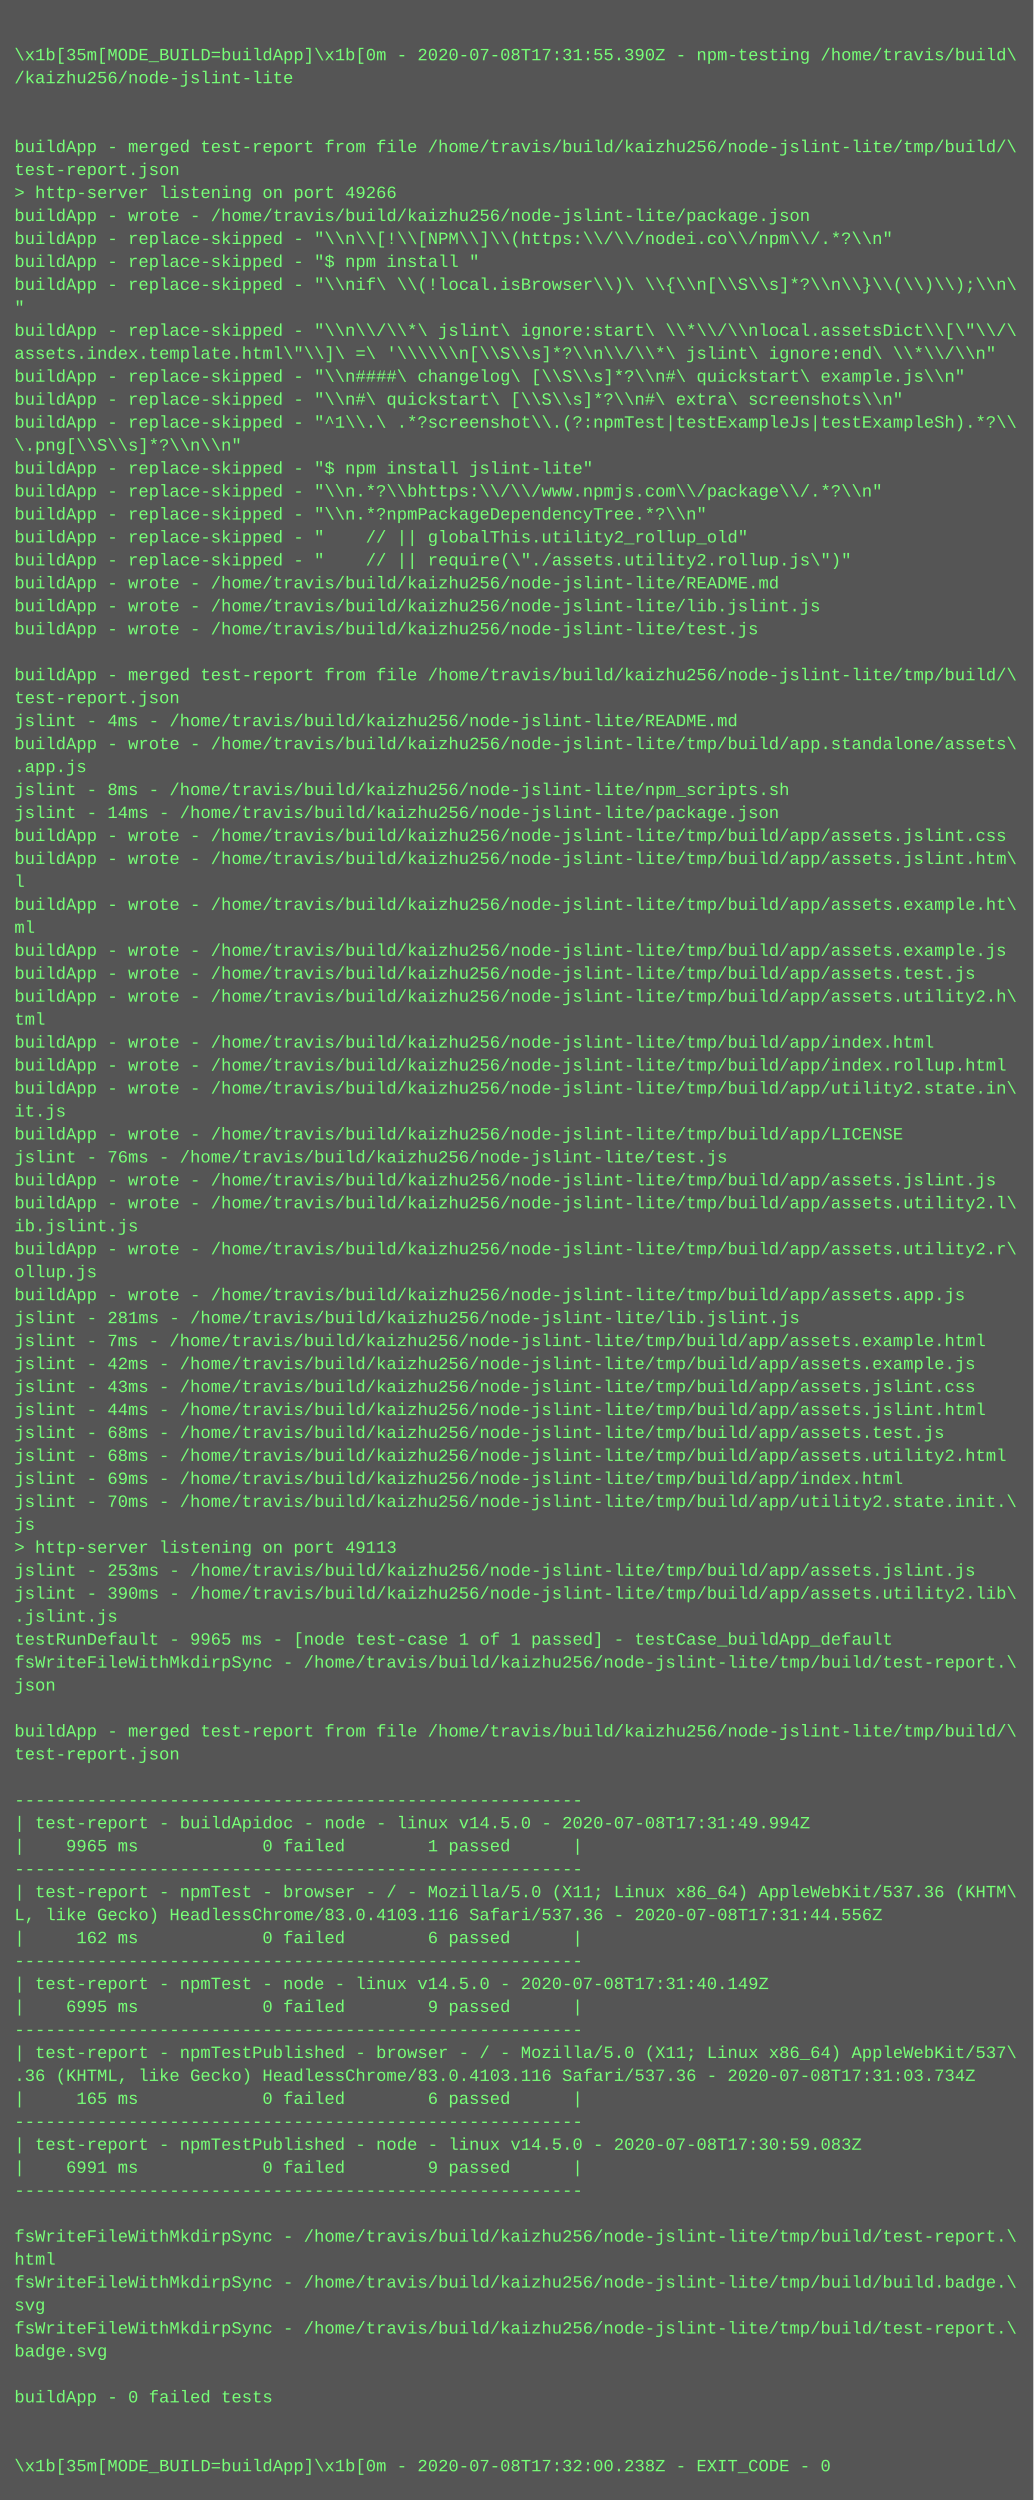
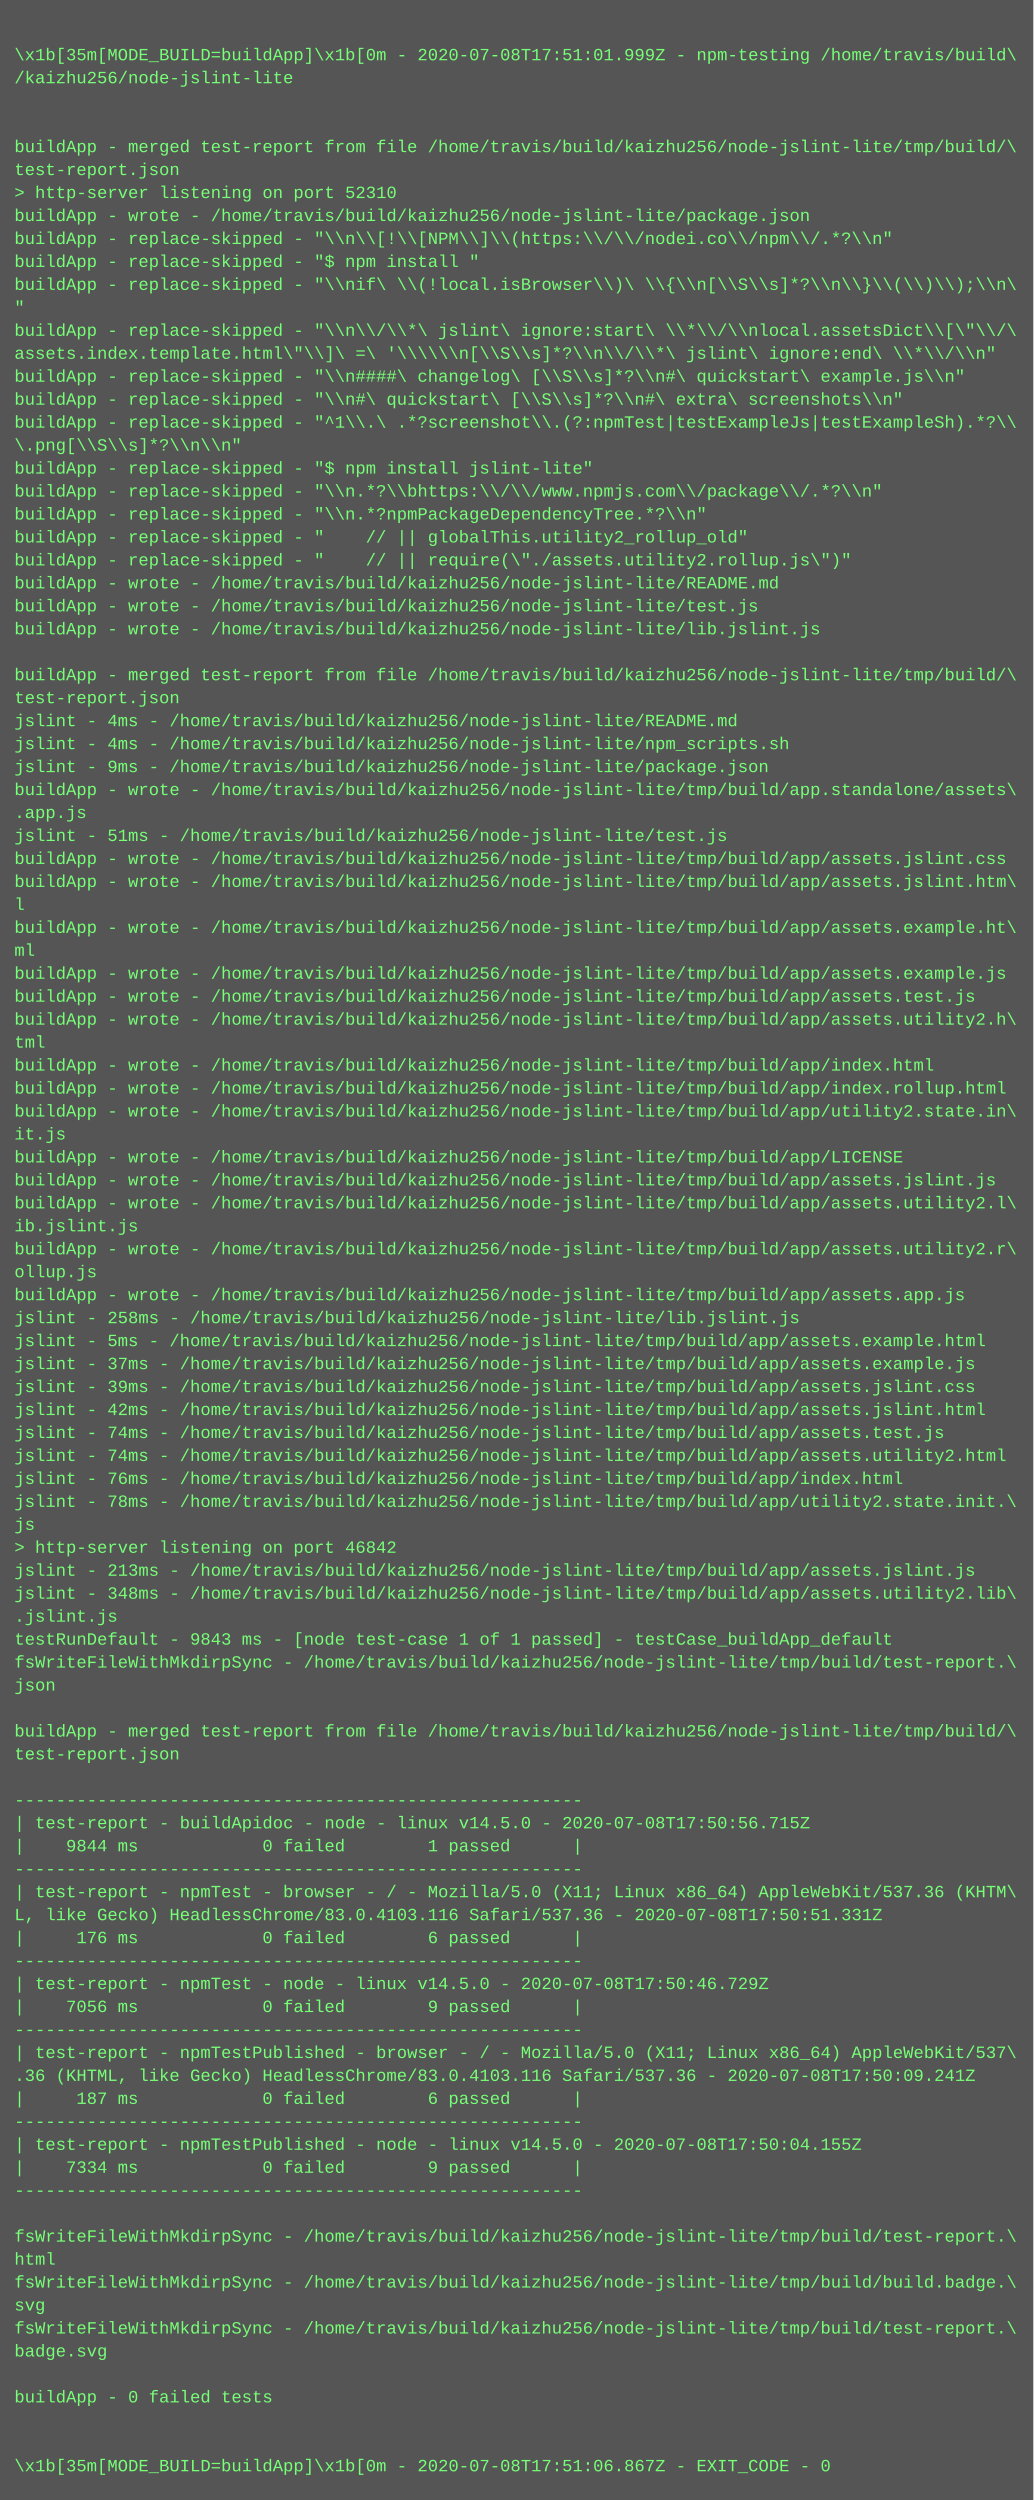
<svg xmlns="http://www.w3.org/2000/svg" height="1742" width="720">
  <rect height="1742" fill="#555" width="720" />
  <text fill="#7f7" font-family="Courier New" font-size="12" xml:space="preserve">
    <tspan x="10" y="26" />
-     <tspan x="10" y="42">\x1b[35m[MODE_BUILD=buildApp]\x1b[0m - 2020-07-08T17:31:55.390Z - npm-testing /home/travis/build\</tspan>
+     <tspan x="10" y="42">\x1b[35m[MODE_BUILD=buildApp]\x1b[0m - 2020-07-08T17:51:01.999Z - npm-testing /home/travis/build\</tspan>
    <tspan x="10" y="58">/kaizhu256/node-jslint-lite</tspan>
    <tspan x="10" y="74" />
    <tspan x="10" y="90" />
    <tspan x="10" y="106">buildApp - merged test-report from file /home/travis/build/kaizhu256/node-jslint-lite/tmp/build/\</tspan>
    <tspan x="10" y="122">test-report.json</tspan>
-     <tspan x="10" y="138">&gt; http-server listening on port 49266</tspan>
+     <tspan x="10" y="138">&gt; http-server listening on port 52310</tspan>
    <tspan x="10" y="154">buildApp - wrote - /home/travis/build/kaizhu256/node-jslint-lite/package.json</tspan>
    <tspan x="10" y="170">buildApp - replace-skipped - "\\n\\[!\\[NPM\\]\\(https:\\/\\/nodei.co\\/npm\\/.*?\\n"</tspan>
    <tspan x="10" y="186">buildApp - replace-skipped - "$ npm install "</tspan>
    <tspan x="10" y="202">buildApp - replace-skipped - "\\nif\ \\(!local.isBrowser\\)\ \\{\\n[\\S\\s]*?\\n\\}\\(\\)\\);\\n\</tspan>
    <tspan x="10" y="218">"</tspan>
    <tspan x="10" y="234">buildApp - replace-skipped - "\\n\\/\\*\ jslint\ ignore:start\ \\*\\/\\nlocal.assetsDict\\[\"\\/\</tspan>
    <tspan x="10" y="250">assets.index.template.html\"\\]\ =\ '\\\\\\n[\\S\\s]*?\\n\\/\\*\ jslint\ ignore:end\ \\*\\/\\n"</tspan>
    <tspan x="10" y="266">buildApp - replace-skipped - "\\n####\ changelog\ [\\S\\s]*?\\n#\ quickstart\ example.js\\n"</tspan>
    <tspan x="10" y="282">buildApp - replace-skipped - "\\n#\ quickstart\ [\\S\\s]*?\\n#\ extra\ screenshots\\n"</tspan>
    <tspan x="10" y="298">buildApp - replace-skipped - "^1\\.\ .*?screenshot\\.(?:npmTest|testExampleJs|testExampleSh).*?\\</tspan>
    <tspan x="10" y="314">\.png[\\S\\s]*?\\n\\n"</tspan>
    <tspan x="10" y="330">buildApp - replace-skipped - "$ npm install jslint-lite"</tspan>
    <tspan x="10" y="346">buildApp - replace-skipped - "\\n.*?\\bhttps:\\/\\/www.npmjs.com\\/package\\/.*?\\n"</tspan>
    <tspan x="10" y="362">buildApp - replace-skipped - "\\n.*?npmPackageDependencyTree.*?\\n"</tspan>
    <tspan x="10" y="378">buildApp - replace-skipped - "    // || globalThis.utility2_rollup_old"</tspan>
    <tspan x="10" y="394">buildApp - replace-skipped - "    // || require(\"./assets.utility2.rollup.js\")"</tspan>
    <tspan x="10" y="410">buildApp - wrote - /home/travis/build/kaizhu256/node-jslint-lite/README.md</tspan>
-     <tspan x="10" y="426">buildApp - wrote - /home/travis/build/kaizhu256/node-jslint-lite/lib.jslint.js</tspan>
-     <tspan x="10" y="442">buildApp - wrote - /home/travis/build/kaizhu256/node-jslint-lite/test.js</tspan>
+     <tspan x="10" y="426">buildApp - wrote - /home/travis/build/kaizhu256/node-jslint-lite/test.js</tspan>
+     <tspan x="10" y="442">buildApp - wrote - /home/travis/build/kaizhu256/node-jslint-lite/lib.jslint.js</tspan>
    <tspan x="10" y="458" />
    <tspan x="10" y="474">buildApp - merged test-report from file /home/travis/build/kaizhu256/node-jslint-lite/tmp/build/\</tspan>
    <tspan x="10" y="490">test-report.json</tspan>
    <tspan x="10" y="506">jslint - 4ms - /home/travis/build/kaizhu256/node-jslint-lite/README.md</tspan>
-     <tspan x="10" y="522">buildApp - wrote - /home/travis/build/kaizhu256/node-jslint-lite/tmp/build/app.standalone/assets\</tspan>
-     <tspan x="10" y="538">.app.js</tspan>
-     <tspan x="10" y="554">jslint - 8ms - /home/travis/build/kaizhu256/node-jslint-lite/npm_scripts.sh</tspan>
-     <tspan x="10" y="570">jslint - 14ms - /home/travis/build/kaizhu256/node-jslint-lite/package.json</tspan>
-     <tspan x="10" y="586">buildApp - wrote - /home/travis/build/kaizhu256/node-jslint-lite/tmp/build/app/assets.jslint.css</tspan>
-     <tspan x="10" y="602">buildApp - wrote - /home/travis/build/kaizhu256/node-jslint-lite/tmp/build/app/assets.jslint.htm\</tspan>
-     <tspan x="10" y="618">l</tspan>
-     <tspan x="10" y="634">buildApp - wrote - /home/travis/build/kaizhu256/node-jslint-lite/tmp/build/app/assets.example.ht\</tspan>
-     <tspan x="10" y="650">ml</tspan>
-     <tspan x="10" y="666">buildApp - wrote - /home/travis/build/kaizhu256/node-jslint-lite/tmp/build/app/assets.example.js</tspan>
-     <tspan x="10" y="682">buildApp - wrote - /home/travis/build/kaizhu256/node-jslint-lite/tmp/build/app/assets.test.js</tspan>
-     <tspan x="10" y="698">buildApp - wrote - /home/travis/build/kaizhu256/node-jslint-lite/tmp/build/app/assets.utility2.h\</tspan>
-     <tspan x="10" y="714">tml</tspan>
-     <tspan x="10" y="730">buildApp - wrote - /home/travis/build/kaizhu256/node-jslint-lite/tmp/build/app/index.html</tspan>
-     <tspan x="10" y="746">buildApp - wrote - /home/travis/build/kaizhu256/node-jslint-lite/tmp/build/app/index.rollup.html</tspan>
-     <tspan x="10" y="762">buildApp - wrote - /home/travis/build/kaizhu256/node-jslint-lite/tmp/build/app/utility2.state.in\</tspan>
-     <tspan x="10" y="778">it.js</tspan>
-     <tspan x="10" y="794">buildApp - wrote - /home/travis/build/kaizhu256/node-jslint-lite/tmp/build/app/LICENSE</tspan>
-     <tspan x="10" y="810">jslint - 76ms - /home/travis/build/kaizhu256/node-jslint-lite/test.js</tspan>
+     <tspan x="10" y="522">jslint - 4ms - /home/travis/build/kaizhu256/node-jslint-lite/npm_scripts.sh</tspan>
+     <tspan x="10" y="538">jslint - 9ms - /home/travis/build/kaizhu256/node-jslint-lite/package.json</tspan>
+     <tspan x="10" y="554">buildApp - wrote - /home/travis/build/kaizhu256/node-jslint-lite/tmp/build/app.standalone/assets\</tspan>
+     <tspan x="10" y="570">.app.js</tspan>
+     <tspan x="10" y="586">jslint - 51ms - /home/travis/build/kaizhu256/node-jslint-lite/test.js</tspan>
+     <tspan x="10" y="602">buildApp - wrote - /home/travis/build/kaizhu256/node-jslint-lite/tmp/build/app/assets.jslint.css</tspan>
+     <tspan x="10" y="618">buildApp - wrote - /home/travis/build/kaizhu256/node-jslint-lite/tmp/build/app/assets.jslint.htm\</tspan>
+     <tspan x="10" y="634">l</tspan>
+     <tspan x="10" y="650">buildApp - wrote - /home/travis/build/kaizhu256/node-jslint-lite/tmp/build/app/assets.example.ht\</tspan>
+     <tspan x="10" y="666">ml</tspan>
+     <tspan x="10" y="682">buildApp - wrote - /home/travis/build/kaizhu256/node-jslint-lite/tmp/build/app/assets.example.js</tspan>
+     <tspan x="10" y="698">buildApp - wrote - /home/travis/build/kaizhu256/node-jslint-lite/tmp/build/app/assets.test.js</tspan>
+     <tspan x="10" y="714">buildApp - wrote - /home/travis/build/kaizhu256/node-jslint-lite/tmp/build/app/assets.utility2.h\</tspan>
+     <tspan x="10" y="730">tml</tspan>
+     <tspan x="10" y="746">buildApp - wrote - /home/travis/build/kaizhu256/node-jslint-lite/tmp/build/app/index.html</tspan>
+     <tspan x="10" y="762">buildApp - wrote - /home/travis/build/kaizhu256/node-jslint-lite/tmp/build/app/index.rollup.html</tspan>
+     <tspan x="10" y="778">buildApp - wrote - /home/travis/build/kaizhu256/node-jslint-lite/tmp/build/app/utility2.state.in\</tspan>
+     <tspan x="10" y="794">it.js</tspan>
+     <tspan x="10" y="810">buildApp - wrote - /home/travis/build/kaizhu256/node-jslint-lite/tmp/build/app/LICENSE</tspan>
    <tspan x="10" y="826">buildApp - wrote - /home/travis/build/kaizhu256/node-jslint-lite/tmp/build/app/assets.jslint.js</tspan>
    <tspan x="10" y="842">buildApp - wrote - /home/travis/build/kaizhu256/node-jslint-lite/tmp/build/app/assets.utility2.l\</tspan>
    <tspan x="10" y="858">ib.jslint.js</tspan>
    <tspan x="10" y="874">buildApp - wrote - /home/travis/build/kaizhu256/node-jslint-lite/tmp/build/app/assets.utility2.r\</tspan>
    <tspan x="10" y="890">ollup.js</tspan>
    <tspan x="10" y="906">buildApp - wrote - /home/travis/build/kaizhu256/node-jslint-lite/tmp/build/app/assets.app.js</tspan>
-     <tspan x="10" y="922">jslint - 281ms - /home/travis/build/kaizhu256/node-jslint-lite/lib.jslint.js</tspan>
-     <tspan x="10" y="938">jslint - 7ms - /home/travis/build/kaizhu256/node-jslint-lite/tmp/build/app/assets.example.html</tspan>
-     <tspan x="10" y="954">jslint - 42ms - /home/travis/build/kaizhu256/node-jslint-lite/tmp/build/app/assets.example.js</tspan>
-     <tspan x="10" y="970">jslint - 43ms - /home/travis/build/kaizhu256/node-jslint-lite/tmp/build/app/assets.jslint.css</tspan>
-     <tspan x="10" y="986">jslint - 44ms - /home/travis/build/kaizhu256/node-jslint-lite/tmp/build/app/assets.jslint.html</tspan>
-     <tspan x="10" y="1002">jslint - 68ms - /home/travis/build/kaizhu256/node-jslint-lite/tmp/build/app/assets.test.js</tspan>
-     <tspan x="10" y="1018">jslint - 68ms - /home/travis/build/kaizhu256/node-jslint-lite/tmp/build/app/assets.utility2.html</tspan>
-     <tspan x="10" y="1034">jslint - 69ms - /home/travis/build/kaizhu256/node-jslint-lite/tmp/build/app/index.html</tspan>
-     <tspan x="10" y="1050">jslint - 70ms - /home/travis/build/kaizhu256/node-jslint-lite/tmp/build/app/utility2.state.init.\</tspan>
+     <tspan x="10" y="922">jslint - 258ms - /home/travis/build/kaizhu256/node-jslint-lite/lib.jslint.js</tspan>
+     <tspan x="10" y="938">jslint - 5ms - /home/travis/build/kaizhu256/node-jslint-lite/tmp/build/app/assets.example.html</tspan>
+     <tspan x="10" y="954">jslint - 37ms - /home/travis/build/kaizhu256/node-jslint-lite/tmp/build/app/assets.example.js</tspan>
+     <tspan x="10" y="970">jslint - 39ms - /home/travis/build/kaizhu256/node-jslint-lite/tmp/build/app/assets.jslint.css</tspan>
+     <tspan x="10" y="986">jslint - 42ms - /home/travis/build/kaizhu256/node-jslint-lite/tmp/build/app/assets.jslint.html</tspan>
+     <tspan x="10" y="1002">jslint - 74ms - /home/travis/build/kaizhu256/node-jslint-lite/tmp/build/app/assets.test.js</tspan>
+     <tspan x="10" y="1018">jslint - 74ms - /home/travis/build/kaizhu256/node-jslint-lite/tmp/build/app/assets.utility2.html</tspan>
+     <tspan x="10" y="1034">jslint - 76ms - /home/travis/build/kaizhu256/node-jslint-lite/tmp/build/app/index.html</tspan>
+     <tspan x="10" y="1050">jslint - 78ms - /home/travis/build/kaizhu256/node-jslint-lite/tmp/build/app/utility2.state.init.\</tspan>
    <tspan x="10" y="1066">js</tspan>
-     <tspan x="10" y="1082">&gt; http-server listening on port 49113</tspan>
-     <tspan x="10" y="1098">jslint - 253ms - /home/travis/build/kaizhu256/node-jslint-lite/tmp/build/app/assets.jslint.js</tspan>
-     <tspan x="10" y="1114">jslint - 390ms - /home/travis/build/kaizhu256/node-jslint-lite/tmp/build/app/assets.utility2.lib\</tspan>
+     <tspan x="10" y="1082">&gt; http-server listening on port 46842</tspan>
+     <tspan x="10" y="1098">jslint - 213ms - /home/travis/build/kaizhu256/node-jslint-lite/tmp/build/app/assets.jslint.js</tspan>
+     <tspan x="10" y="1114">jslint - 348ms - /home/travis/build/kaizhu256/node-jslint-lite/tmp/build/app/assets.utility2.lib\</tspan>
    <tspan x="10" y="1130">.jslint.js</tspan>
-     <tspan x="10" y="1146">testRunDefault - 9965 ms - [node test-case 1 of 1 passed] - testCase_buildApp_default</tspan>
+     <tspan x="10" y="1146">testRunDefault - 9843 ms - [node test-case 1 of 1 passed] - testCase_buildApp_default</tspan>
    <tspan x="10" y="1162">fsWriteFileWithMkdirpSync - /home/travis/build/kaizhu256/node-jslint-lite/tmp/build/test-report.\</tspan>
    <tspan x="10" y="1178">json</tspan>
    <tspan x="10" y="1194" />
    <tspan x="10" y="1210">buildApp - merged test-report from file /home/travis/build/kaizhu256/node-jslint-lite/tmp/build/\</tspan>
    <tspan x="10" y="1226">test-report.json</tspan>
    <tspan x="10" y="1242" />
    <tspan x="10" y="1258">-------------------------------------------------------</tspan>
-     <tspan x="10" y="1274">| test-report - buildApidoc - node - linux v14.5.0 - 2020-07-08T17:31:49.994Z</tspan>
-     <tspan x="10" y="1290">|    9965 ms            0 failed        1 passed      |</tspan>
+     <tspan x="10" y="1274">| test-report - buildApidoc - node - linux v14.5.0 - 2020-07-08T17:50:56.715Z</tspan>
+     <tspan x="10" y="1290">|    9844 ms            0 failed        1 passed      |</tspan>
    <tspan x="10" y="1306">-------------------------------------------------------</tspan>
    <tspan x="10" y="1322">| test-report - npmTest - browser - / - Mozilla/5.0 (X11; Linux x86_64) AppleWebKit/537.36 (KHTM\</tspan>
-     <tspan x="10" y="1338">L, like Gecko) HeadlessChrome/83.0.4103.116 Safari/537.36 - 2020-07-08T17:31:44.556Z</tspan>
-     <tspan x="10" y="1354">|     162 ms            0 failed        6 passed      |</tspan>
+     <tspan x="10" y="1338">L, like Gecko) HeadlessChrome/83.0.4103.116 Safari/537.36 - 2020-07-08T17:50:51.331Z</tspan>
+     <tspan x="10" y="1354">|     176 ms            0 failed        6 passed      |</tspan>
    <tspan x="10" y="1370">-------------------------------------------------------</tspan>
-     <tspan x="10" y="1386">| test-report - npmTest - node - linux v14.5.0 - 2020-07-08T17:31:40.149Z</tspan>
-     <tspan x="10" y="1402">|    6995 ms            0 failed        9 passed      |</tspan>
+     <tspan x="10" y="1386">| test-report - npmTest - node - linux v14.5.0 - 2020-07-08T17:50:46.729Z</tspan>
+     <tspan x="10" y="1402">|    7056 ms            0 failed        9 passed      |</tspan>
    <tspan x="10" y="1418">-------------------------------------------------------</tspan>
    <tspan x="10" y="1434">| test-report - npmTestPublished - browser - / - Mozilla/5.0 (X11; Linux x86_64) AppleWebKit/537\</tspan>
-     <tspan x="10" y="1450">.36 (KHTML, like Gecko) HeadlessChrome/83.0.4103.116 Safari/537.36 - 2020-07-08T17:31:03.734Z</tspan>
-     <tspan x="10" y="1466">|     165 ms            0 failed        6 passed      |</tspan>
+     <tspan x="10" y="1450">.36 (KHTML, like Gecko) HeadlessChrome/83.0.4103.116 Safari/537.36 - 2020-07-08T17:50:09.241Z</tspan>
+     <tspan x="10" y="1466">|     187 ms            0 failed        6 passed      |</tspan>
    <tspan x="10" y="1482">-------------------------------------------------------</tspan>
-     <tspan x="10" y="1498">| test-report - npmTestPublished - node - linux v14.5.0 - 2020-07-08T17:30:59.083Z</tspan>
-     <tspan x="10" y="1514">|    6991 ms            0 failed        9 passed      |</tspan>
+     <tspan x="10" y="1498">| test-report - npmTestPublished - node - linux v14.5.0 - 2020-07-08T17:50:04.155Z</tspan>
+     <tspan x="10" y="1514">|    7334 ms            0 failed        9 passed      |</tspan>
    <tspan x="10" y="1530">-------------------------------------------------------</tspan>
    <tspan x="10" y="1546" />
    <tspan x="10" y="1562">fsWriteFileWithMkdirpSync - /home/travis/build/kaizhu256/node-jslint-lite/tmp/build/test-report.\</tspan>
    <tspan x="10" y="1578">html</tspan>
    <tspan x="10" y="1594">fsWriteFileWithMkdirpSync - /home/travis/build/kaizhu256/node-jslint-lite/tmp/build/build.badge.\</tspan>
    <tspan x="10" y="1610">svg</tspan>
    <tspan x="10" y="1626">fsWriteFileWithMkdirpSync - /home/travis/build/kaizhu256/node-jslint-lite/tmp/build/test-report.\</tspan>
    <tspan x="10" y="1642">badge.svg</tspan>
    <tspan x="10" y="1658" />
    <tspan x="10" y="1674">buildApp - 0 failed tests</tspan>
    <tspan x="10" y="1690" />
    <tspan x="10" y="1706" />
-     <tspan x="10" y="1722">\x1b[35m[MODE_BUILD=buildApp]\x1b[0m - 2020-07-08T17:32:00.238Z - EXIT_CODE - 0</tspan>
+     <tspan x="10" y="1722">\x1b[35m[MODE_BUILD=buildApp]\x1b[0m - 2020-07-08T17:51:06.867Z - EXIT_CODE - 0</tspan>
  </text>
</svg>
